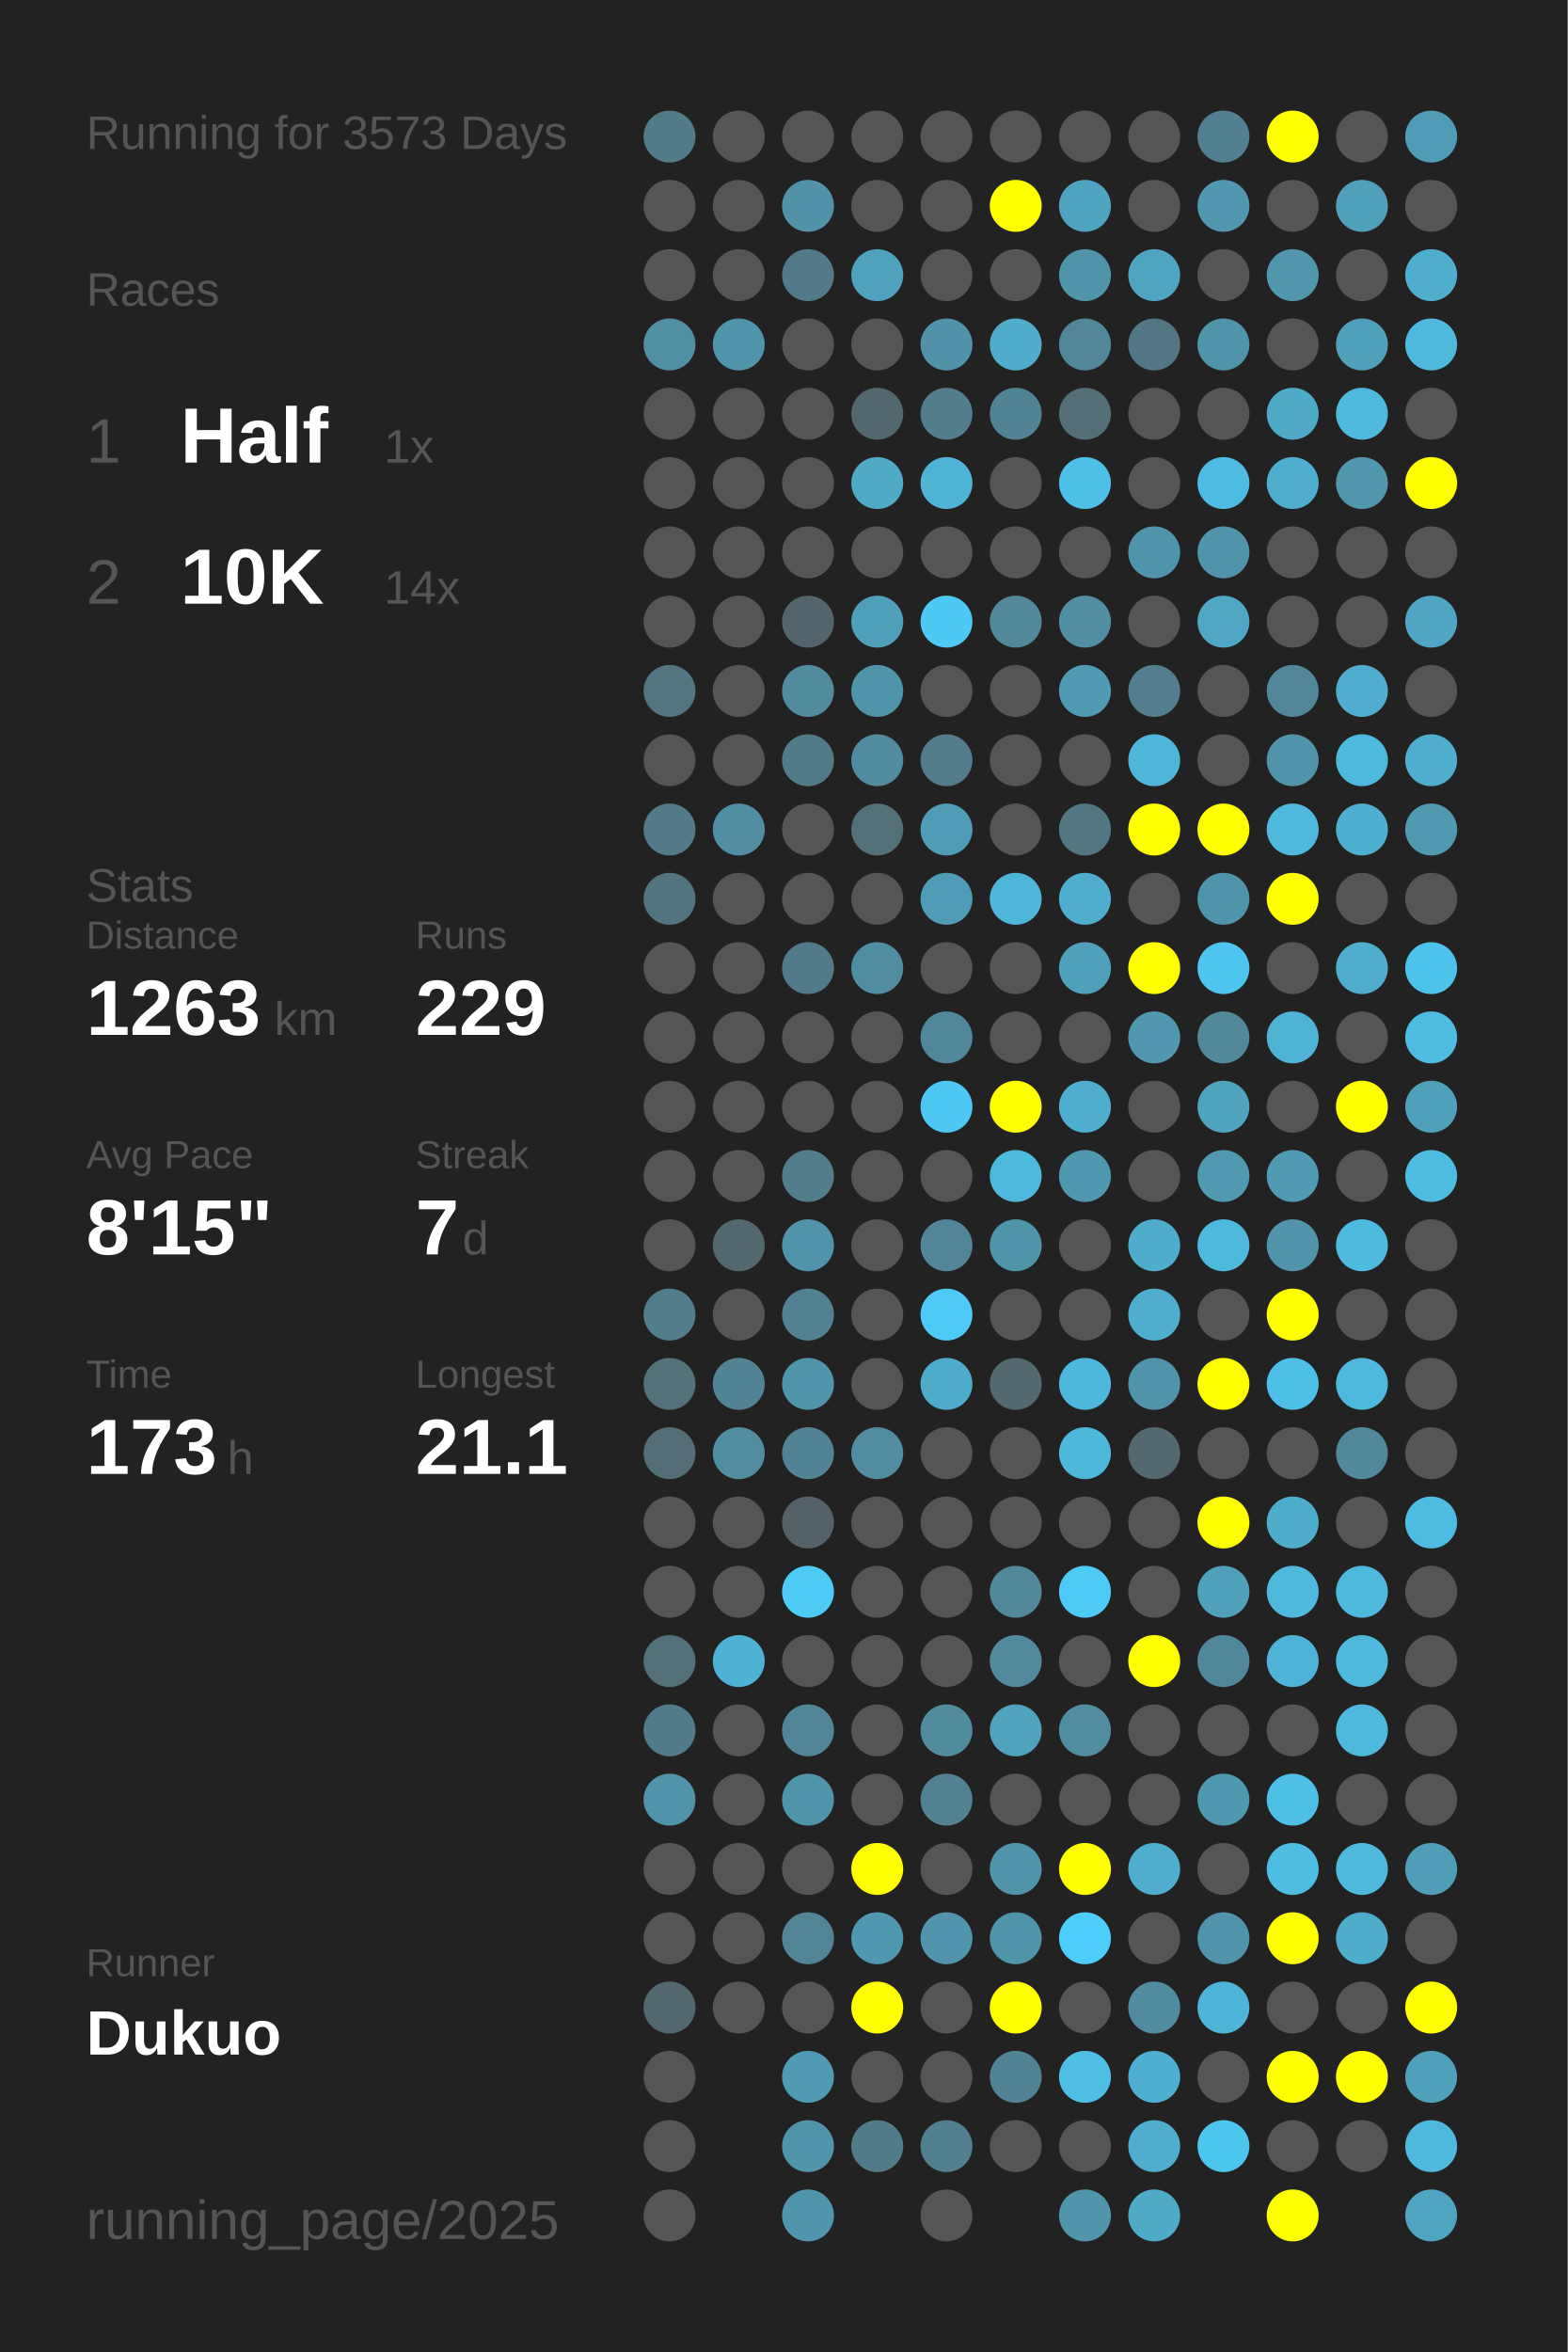
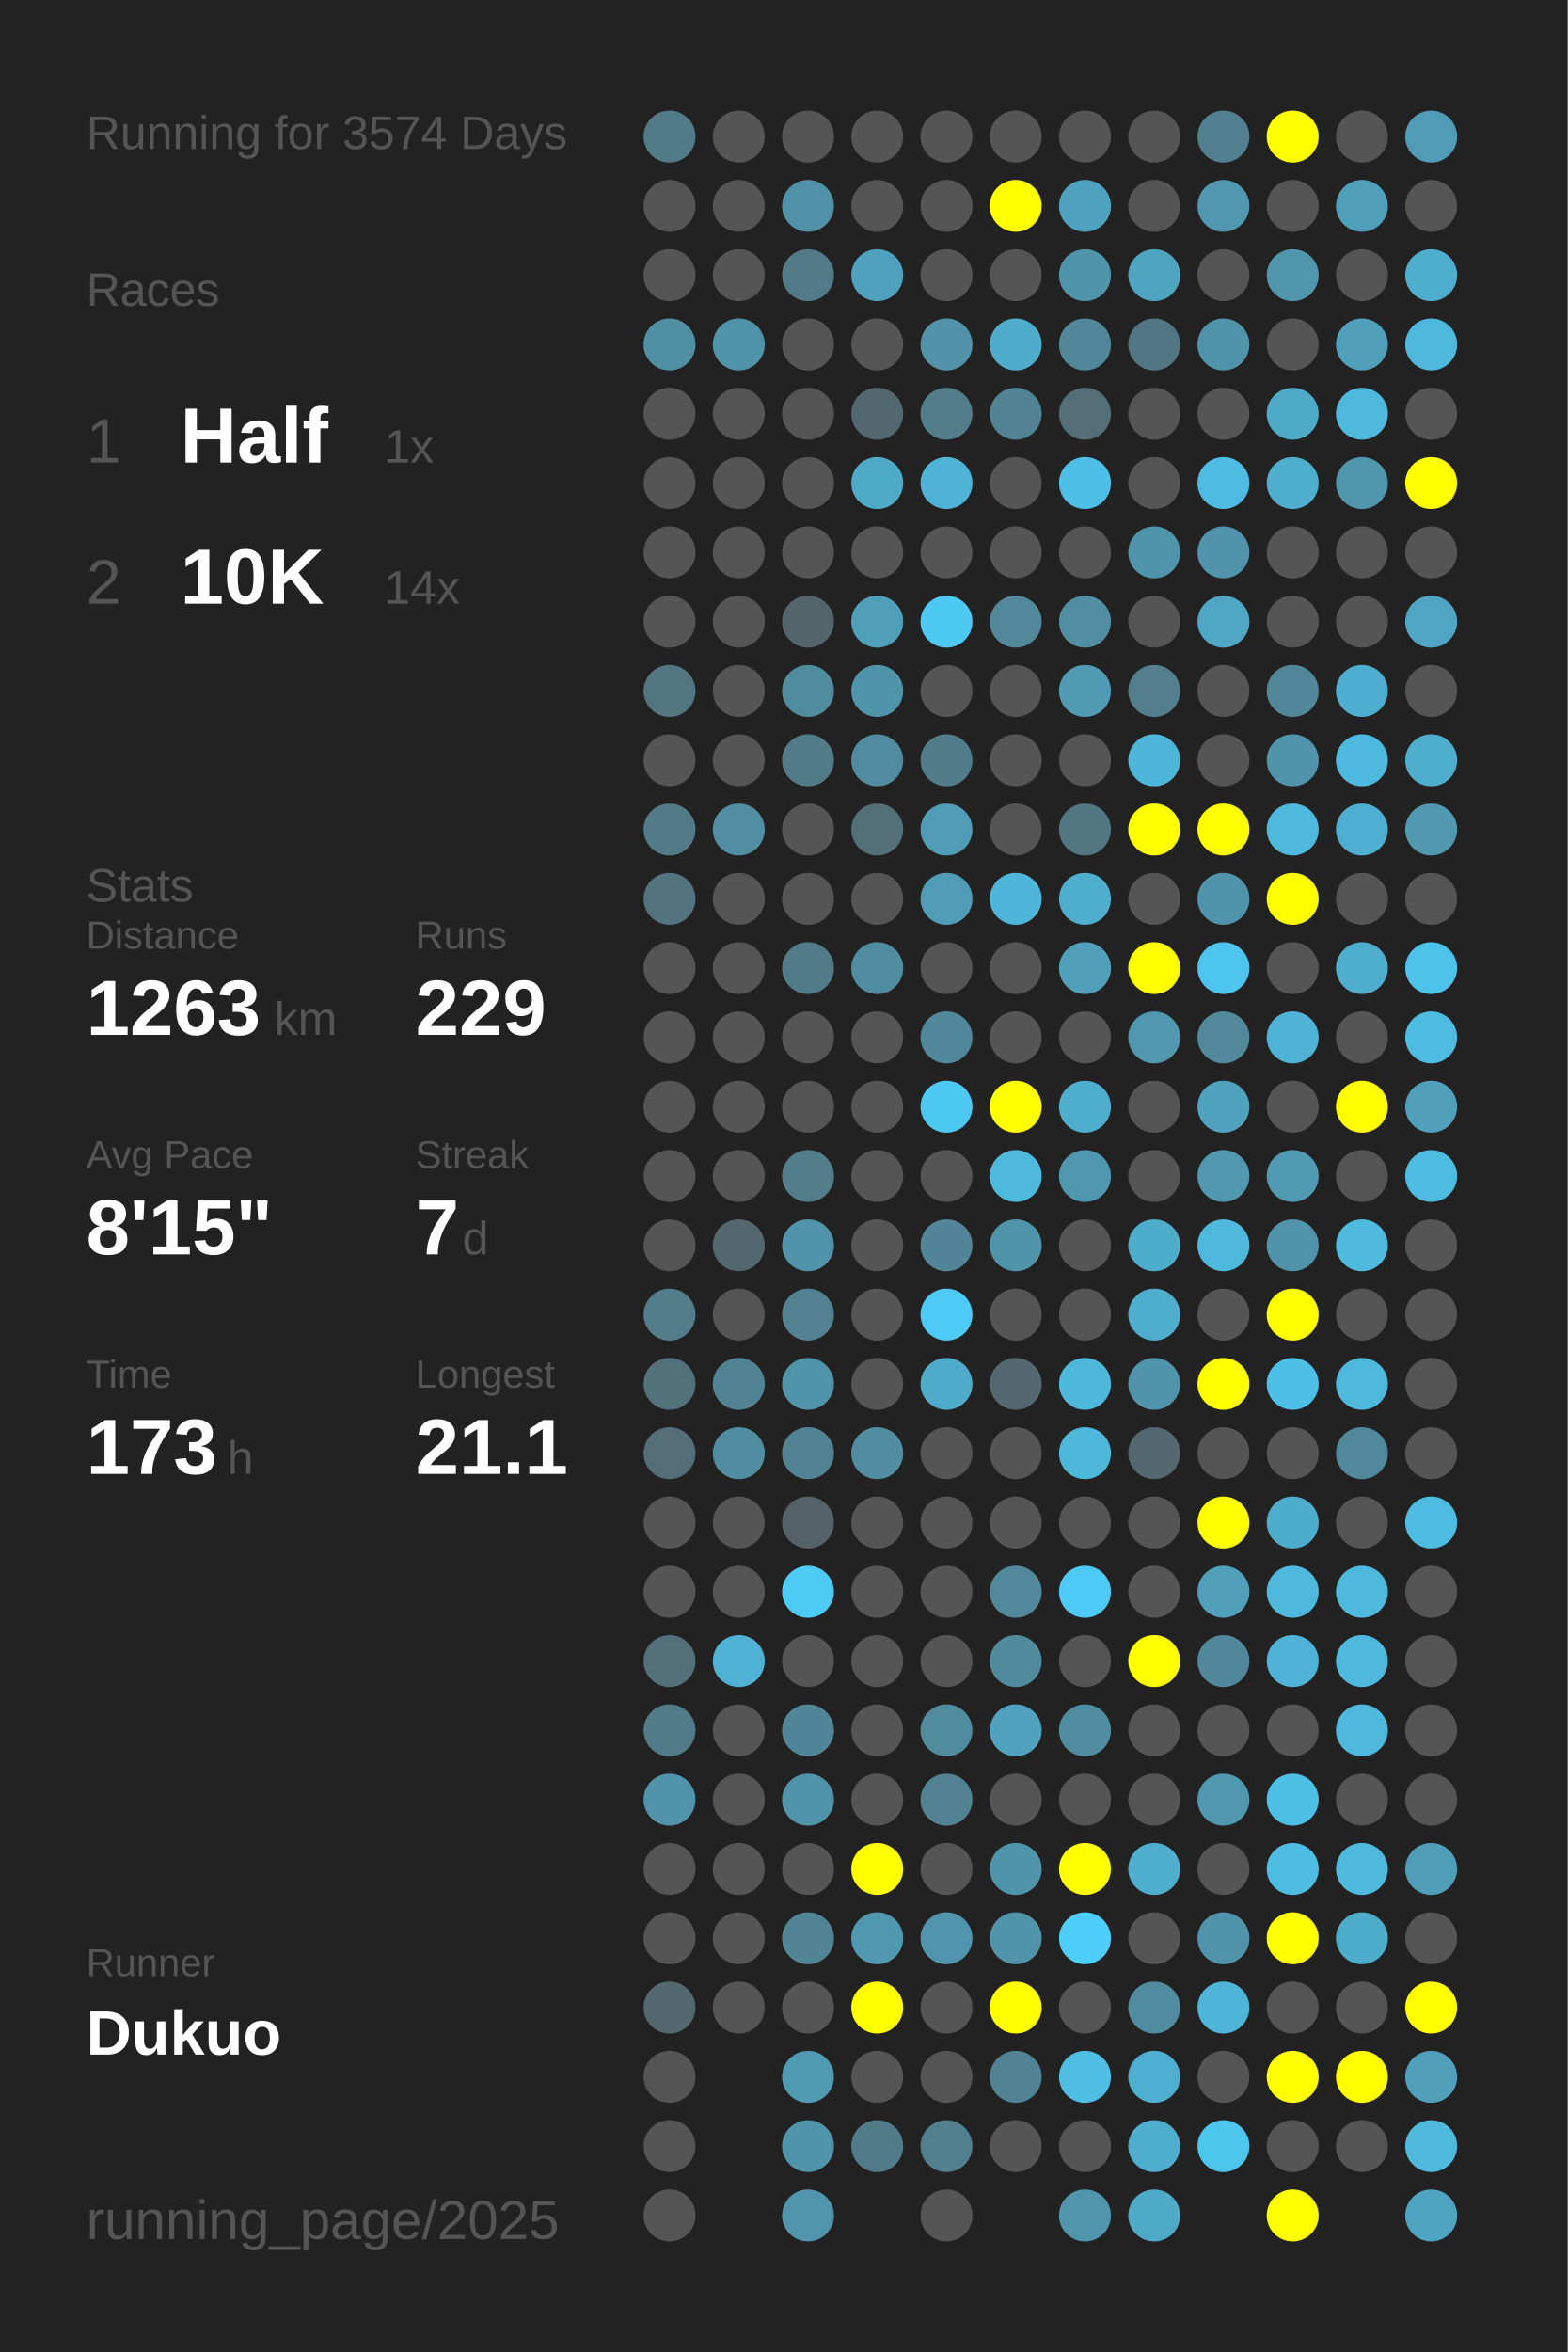
<svg xmlns="http://www.w3.org/2000/svg" baseProfile="full" height="300mm" version="1.1" viewBox="0,0,200,300" width="200mm">
  <defs />
  <rect fill="#222222" height="300" width="200" x="0" y="0" />
-   <text fill="#555555" style="font-size:6px; font-family:Arial;" x="11" y="19">Running for 3573 Days</text>
+   <text fill="#555555" style="font-size:6px; font-family:Arial;" x="11" y="19">Running for 3574 Days</text>
  <text fill="#555555" style="font-size:6px; font-family:Arial;" x="11" y="39">Races</text>
  <text fill="#555555" style="font-size:8px; font-family:Arial;" x="11" y="59">1</text>
  <text fill="#FFFFFF" style="font-size:10px; font-family:Arial; font-weight:bold;" x="23" y="59">Half</text>
  <text fill="#555555" style="font-size:6px; font-family:Arial;" x="49" y="59">1x</text>
  <text fill="#555555" style="font-size:8px; font-family:Arial;" x="11" y="77">2</text>
  <text fill="#FFFFFF" style="font-size:10px; font-family:Arial; font-weight:bold;" x="23" y="77">10K</text>
  <text fill="#555555" style="font-size:6px; font-family:Arial;" x="49" y="77">14x</text>
  <text fill="#555555" style="font-size:6px; font-family:Arial;" x="11" y="115">Stats</text>
  <text fill="#555555" style="font-size:5px; font-family:Arial;" x="11" y="121">Distance</text>
  <text fill="#FFFFFF" style="font-size:10px; font-family:Arial; font-weight:bold;" x="11" y="132">1263</text>
  <text fill="#555555" style="font-size:6px; font-family:Arial;" x="35" y="132">km</text>
  <text fill="#555555" style="font-size:5px; font-family:Arial;" x="53" y="121">Runs</text>
  <text fill="#FFFFFF" style="font-size:10px; font-family:Arial; font-weight:bold;" x="53" y="132">229</text>
  <text fill="#555555" style="font-size:5px; font-family:Arial;" x="11" y="149">Avg Pace</text>
  <text fill="#FFFFFF" style="font-size:10px; font-family:Arial; font-weight:bold;" x="11" y="160">8'15"</text>
  <text fill="#555555" style="font-size:5px; font-family:Arial;" x="53" y="149">Streak</text>
  <text fill="#FFFFFF" style="font-size:10px; font-family:Arial; font-weight:bold;" x="53" y="160">7</text>
  <text fill="#555555" style="font-size:6px; font-family:Arial;" x="59" y="160">d</text>
  <text fill="#555555" style="font-size:5px; font-family:Arial;" x="11" y="177">Time</text>
  <text fill="#FFFFFF" style="font-size:10px; font-family:Arial; font-weight:bold;" x="11" y="188">173</text>
  <text fill="#555555" style="font-size:6px; font-family:Arial;" x="29" y="188">h</text>
  <text fill="#555555" style="font-size:5px; font-family:Arial;" x="53" y="177">Longest</text>
  <text fill="#FFFFFF" style="font-size:10px; font-family:Arial; font-weight:bold;" x="53" y="188">21.1</text>
  <text fill="#555555" style="font-size:5px; font-family:Arial;" x="11" y="252.065">Runner</text>
  <text fill="#FFFFFF" style="font-size:8px; font-family:Arial; font-weight:bold;" x="11" y="262.065">Dukuo</text>
  <text fill="#555555" style="font-size:7px; font-family:Arial;" x="11" y="285.581">running_page/2025</text>
  <circle cx="85.417" cy="17.419" fill="#527b88" r="3.312" />
  <circle cx="85.417" cy="26.258" fill="#555555" r="3.312" />
  <circle cx="85.417" cy="35.097" fill="#555555" r="3.312" />
  <circle cx="85.417" cy="43.935" fill="#518fa4" r="3.312" />
  <circle cx="85.417" cy="52.774" fill="#555555" r="3.312" />
  <circle cx="85.417" cy="61.613" fill="#555555" r="3.312" />
  <circle cx="85.417" cy="70.452" fill="#555555" r="3.312" />
  <circle cx="85.417" cy="79.29" fill="#555555" r="3.312" />
  <circle cx="85.417" cy="88.129" fill="#527580" r="3.312" />
  <circle cx="85.417" cy="96.968" fill="#555555" r="3.312" />
  <circle cx="85.417" cy="105.806" fill="#527a87" r="3.312" />
  <circle cx="85.417" cy="114.645" fill="#53737e" r="3.312" />
  <circle cx="85.417" cy="123.484" fill="#555555" r="3.312" />
  <circle cx="85.417" cy="132.323" fill="#555555" r="3.312" />
  <circle cx="85.417" cy="141.161" fill="#555555" r="3.312" />
  <circle cx="85.417" cy="150" fill="#555555" r="3.312" />
  <circle cx="85.417" cy="158.839" fill="#555555" r="3.312" />
  <circle cx="85.417" cy="167.677" fill="#527d8b" r="3.312" />
  <circle cx="85.417" cy="176.516" fill="#53717b" r="3.312" />
  <circle cx="85.417" cy="185.355" fill="#536e77" r="3.312" />
  <circle cx="85.417" cy="194.194" fill="#555555" r="3.312" />
  <circle cx="85.417" cy="203.032" fill="#555555" r="3.312" />
  <circle cx="85.417" cy="211.871" fill="#536f79" r="3.312" />
  <circle cx="85.417" cy="220.71" fill="#527b89" r="3.312" />
  <circle cx="85.417" cy="229.548" fill="#5193aa" r="3.312" />
  <circle cx="85.417" cy="238.387" fill="#555555" r="3.312" />
  <circle cx="85.417" cy="247.226" fill="#555555" r="3.312" />
  <circle cx="85.417" cy="256.065" fill="#53676e" r="3.312" />
  <circle cx="85.417" cy="264.903" fill="#555555" r="3.312" />
  <circle cx="85.417" cy="273.742" fill="#555555" r="3.312" />
  <circle cx="85.417" cy="282.581" fill="#555555" r="3.312" />
  <circle cx="94.25" cy="17.419" fill="#555555" r="3.312" />
  <circle cx="94.25" cy="26.258" fill="#555555" r="3.312" />
  <circle cx="94.25" cy="35.097" fill="#555555" r="3.312" />
  <circle cx="94.25" cy="43.935" fill="#5094aa" r="3.312" />
  <circle cx="94.25" cy="52.774" fill="#555555" r="3.312" />
  <circle cx="94.25" cy="61.613" fill="#555555" r="3.312" />
  <circle cx="94.25" cy="70.452" fill="#555555" r="3.312" />
  <circle cx="94.25" cy="79.29" fill="#555555" r="3.312" />
  <circle cx="94.25" cy="88.129" fill="#555555" r="3.312" />
  <circle cx="94.25" cy="96.968" fill="#555555" r="3.312" />
  <circle cx="94.25" cy="105.806" fill="#518ea3" r="3.312" />
  <circle cx="94.25" cy="114.645" fill="#555555" r="3.312" />
  <circle cx="94.25" cy="123.484" fill="#555555" r="3.312" />
  <circle cx="94.25" cy="132.323" fill="#555555" r="3.312" />
  <circle cx="94.25" cy="141.161" fill="#555555" r="3.312" />
  <circle cx="94.25" cy="150" fill="#555555" r="3.312" />
  <circle cx="94.25" cy="158.839" fill="#53676e" r="3.312" />
  <circle cx="94.25" cy="167.677" fill="#555555" r="3.312" />
  <circle cx="94.25" cy="176.516" fill="#528394" r="3.312" />
  <circle cx="94.25" cy="185.355" fill="#518da1" r="3.312" />
  <circle cx="94.25" cy="194.194" fill="#555555" r="3.312" />
  <circle cx="94.25" cy="203.032" fill="#555555" r="3.312" />
  <circle cx="94.25" cy="211.871" fill="#4fb1d3" r="3.312" />
  <circle cx="94.25" cy="220.71" fill="#555555" r="3.312" />
  <circle cx="94.25" cy="229.548" fill="#555555" r="3.312" />
  <circle cx="94.25" cy="238.387" fill="#555555" r="3.312" />
  <circle cx="94.25" cy="247.226" fill="#555555" r="3.312" />
  <circle cx="94.25" cy="256.065" fill="#555555" r="3.312" />
  <circle cx="103.083" cy="17.419" fill="#555555" r="3.312" />
  <circle cx="103.083" cy="26.258" fill="#5192a8" r="3.312" />
  <circle cx="103.083" cy="35.097" fill="#527a88" r="3.312" />
  <circle cx="103.083" cy="43.935" fill="#555555" r="3.312" />
  <circle cx="103.083" cy="52.774" fill="#555555" r="3.312" />
  <circle cx="103.083" cy="61.613" fill="#555555" r="3.312" />
  <circle cx="103.083" cy="70.452" fill="#555555" r="3.312" />
  <circle cx="103.083" cy="79.29" fill="#53656b" r="3.312" />
  <circle cx="103.083" cy="88.129" fill="#518b9e" r="3.312" />
  <circle cx="103.083" cy="96.968" fill="#527b89" r="3.312" />
  <circle cx="103.083" cy="105.806" fill="#555555" r="3.312" />
  <circle cx="103.083" cy="114.645" fill="#555555" r="3.312" />
  <circle cx="103.083" cy="123.484" fill="#527b89" r="3.312" />
  <circle cx="103.083" cy="132.323" fill="#555555" r="3.312" />
  <circle cx="103.083" cy="141.161" fill="#555555" r="3.312" />
  <circle cx="103.083" cy="150" fill="#527e8c" r="3.312" />
  <circle cx="103.083" cy="158.839" fill="#5093aa" r="3.312" />
  <circle cx="103.083" cy="167.677" fill="#528191" r="3.312" />
  <circle cx="103.083" cy="176.516" fill="#5094aa" r="3.312" />
  <circle cx="103.083" cy="185.355" fill="#528394" r="3.312" />
  <circle cx="103.083" cy="194.194" fill="#546166" r="3.312" />
  <circle cx="103.083" cy="203.032" fill="#4dcbf5" r="3.312" />
  <circle cx="103.083" cy="211.871" fill="#555555" r="3.312" />
  <circle cx="103.083" cy="220.71" fill="#518698" r="3.312" />
  <circle cx="103.083" cy="229.548" fill="#5094aa" r="3.312" />
  <circle cx="103.083" cy="238.387" fill="#555555" r="3.312" />
  <circle cx="103.083" cy="247.226" fill="#518495" r="3.312" />
  <circle cx="103.083" cy="256.065" fill="#555555" r="3.312" />
  <circle cx="103.083" cy="264.903" fill="#509ab3" r="3.312" />
  <circle cx="103.083" cy="273.742" fill="#5094aa" r="3.312" />
  <circle cx="103.083" cy="282.581" fill="#5095ac" r="3.312" />
  <circle cx="111.917" cy="17.419" fill="#555555" r="3.312" />
  <circle cx="111.917" cy="26.258" fill="#555555" r="3.312" />
  <circle cx="111.917" cy="35.097" fill="#50a1bd" r="3.312" />
  <circle cx="111.917" cy="43.935" fill="#555555" r="3.312" />
  <circle cx="111.917" cy="52.774" fill="#53676e" r="3.312" />
  <circle cx="111.917" cy="61.613" fill="#4faac8" r="3.312" />
  <circle cx="111.917" cy="70.452" fill="#555555" r="3.312" />
  <circle cx="111.917" cy="79.29" fill="#509fba" r="3.312" />
  <circle cx="111.917" cy="88.129" fill="#5094aa" r="3.312" />
  <circle cx="111.917" cy="96.968" fill="#518b9f" r="3.312" />
  <circle cx="111.917" cy="105.806" fill="#536f78" r="3.312" />
  <circle cx="111.917" cy="114.645" fill="#555555" r="3.312" />
  <circle cx="111.917" cy="123.484" fill="#518da1" r="3.312" />
  <circle cx="111.917" cy="132.323" fill="#555555" r="3.312" />
  <circle cx="111.917" cy="141.161" fill="#555555" r="3.312" />
  <circle cx="111.917" cy="150" fill="#555555" r="3.312" />
  <circle cx="111.917" cy="158.839" fill="#555555" r="3.312" />
  <circle cx="111.917" cy="167.677" fill="#555555" r="3.312" />
  <circle cx="111.917" cy="176.516" fill="#555555" r="3.312" />
  <circle cx="111.917" cy="185.355" fill="#518ca0" r="3.312" />
  <circle cx="111.917" cy="194.194" fill="#555555" r="3.312" />
  <circle cx="111.917" cy="203.032" fill="#555555" r="3.312" />
  <circle cx="111.917" cy="211.871" fill="#555555" r="3.312" />
  <circle cx="111.917" cy="220.71" fill="#555555" r="3.312" />
  <circle cx="111.917" cy="229.548" fill="#555555" r="3.312" />
  <circle cx="111.917" cy="238.387" fill="#FFFF00" r="3.312" />
  <circle cx="111.917" cy="247.226" fill="#5098b0" r="3.312" />
  <circle cx="111.917" cy="256.065" fill="#FFFF00" r="3.312" />
  <circle cx="111.917" cy="264.903" fill="#555555" r="3.312" />
  <circle cx="111.917" cy="273.742" fill="#527b89" r="3.312" />
  <circle cx="120.75" cy="17.419" fill="#555555" r="3.312" />
  <circle cx="120.75" cy="26.258" fill="#555555" r="3.312" />
  <circle cx="120.75" cy="35.097" fill="#555555" r="3.312" />
  <circle cx="120.75" cy="43.935" fill="#5192a8" r="3.312" />
  <circle cx="120.75" cy="52.774" fill="#527d8b" r="3.312" />
  <circle cx="120.75" cy="61.613" fill="#4eb3d5" r="3.312" />
  <circle cx="120.75" cy="70.452" fill="#555555" r="3.312" />
  <circle cx="120.75" cy="79.29" fill="#4dc9f3" r="3.312" />
  <circle cx="120.75" cy="88.129" fill="#555555" r="3.312" />
  <circle cx="120.75" cy="96.968" fill="#527c8a" r="3.312" />
  <circle cx="120.75" cy="105.806" fill="#509cb6" r="3.312" />
  <circle cx="120.75" cy="114.645" fill="#509cb6" r="3.312" />
  <circle cx="120.75" cy="123.484" fill="#555555" r="3.312" />
  <circle cx="120.75" cy="132.323" fill="#51879a" r="3.312" />
  <circle cx="120.75" cy="141.161" fill="#4dc8f2" r="3.312" />
  <circle cx="120.75" cy="150" fill="#555555" r="3.312" />
  <circle cx="120.75" cy="158.839" fill="#518597" r="3.312" />
  <circle cx="120.75" cy="167.677" fill="#4dcaf5" r="3.312" />
  <circle cx="120.75" cy="176.516" fill="#4fabca" r="3.312" />
  <circle cx="120.75" cy="185.355" fill="#555555" r="3.312" />
  <circle cx="120.75" cy="194.194" fill="#555555" r="3.312" />
  <circle cx="120.75" cy="203.032" fill="#555555" r="3.312" />
  <circle cx="120.75" cy="211.871" fill="#555555" r="3.312" />
  <circle cx="120.75" cy="220.71" fill="#518b9e" r="3.312" />
  <circle cx="120.75" cy="229.548" fill="#528292" r="3.312" />
  <circle cx="120.75" cy="238.387" fill="#555555" r="3.312" />
  <circle cx="120.75" cy="247.226" fill="#5095ad" r="3.312" />
  <circle cx="120.75" cy="256.065" fill="#555555" r="3.312" />
  <circle cx="120.75" cy="264.903" fill="#555555" r="3.312" />
  <circle cx="120.75" cy="273.742" fill="#527f8e" r="3.312" />
  <circle cx="120.75" cy="282.581" fill="#555555" r="3.312" />
  <circle cx="129.583" cy="17.419" fill="#555555" r="3.312" />
  <circle cx="129.583" cy="26.258" fill="#FFFF00" r="3.312" />
  <circle cx="129.583" cy="35.097" fill="#555555" r="3.312" />
  <circle cx="129.583" cy="43.935" fill="#4faccb" r="3.312" />
  <circle cx="129.583" cy="52.774" fill="#528394" r="3.312" />
  <circle cx="129.583" cy="61.613" fill="#555555" r="3.312" />
  <circle cx="129.583" cy="70.452" fill="#555555" r="3.312" />
  <circle cx="129.583" cy="79.29" fill="#51889a" r="3.312" />
  <circle cx="129.583" cy="88.129" fill="#555555" r="3.312" />
  <circle cx="129.583" cy="96.968" fill="#555555" r="3.312" />
  <circle cx="129.583" cy="105.806" fill="#555555" r="3.312" />
  <circle cx="129.583" cy="114.645" fill="#4eb6d9" r="3.312" />
  <circle cx="129.583" cy="123.484" fill="#555555" r="3.312" />
  <circle cx="129.583" cy="132.323" fill="#555555" r="3.312" />
  <circle cx="129.583" cy="141.161" fill="#FFFF00" r="3.312" />
  <circle cx="129.583" cy="150" fill="#4eb9dd" r="3.312" />
  <circle cx="129.583" cy="158.839" fill="#5094aa" r="3.312" />
  <circle cx="129.583" cy="167.677" fill="#555555" r="3.312" />
  <circle cx="129.583" cy="176.516" fill="#53686f" r="3.312" />
  <circle cx="129.583" cy="185.355" fill="#555555" r="3.312" />
  <circle cx="129.583" cy="194.194" fill="#555555" r="3.312" />
  <circle cx="129.583" cy="203.032" fill="#51899b" r="3.312" />
  <circle cx="129.583" cy="211.871" fill="#51899d" r="3.312" />
  <circle cx="129.583" cy="220.71" fill="#50a2be" r="3.312" />
  <circle cx="129.583" cy="229.548" fill="#555555" r="3.312" />
  <circle cx="129.583" cy="238.387" fill="#5094ab" r="3.312" />
  <circle cx="129.583" cy="247.226" fill="#5094aa" r="3.312" />
  <circle cx="129.583" cy="256.065" fill="#FFFF00" r="3.312" />
  <circle cx="129.583" cy="264.903" fill="#518394" r="3.312" />
  <circle cx="129.583" cy="273.742" fill="#555555" r="3.312" />
  <circle cx="138.417" cy="17.419" fill="#555555" r="3.312" />
  <circle cx="138.417" cy="26.258" fill="#4fa3c0" r="3.312" />
  <circle cx="138.417" cy="35.097" fill="#5094aa" r="3.312" />
  <circle cx="138.417" cy="43.935" fill="#518799" r="3.312" />
  <circle cx="138.417" cy="52.774" fill="#536e77" r="3.312" />
  <circle cx="138.417" cy="61.613" fill="#4ebfe6" r="3.312" />
  <circle cx="138.417" cy="70.452" fill="#555555" r="3.312" />
  <circle cx="138.417" cy="79.29" fill="#518ea2" r="3.312" />
  <circle cx="138.417" cy="88.129" fill="#509ab3" r="3.312" />
  <circle cx="138.417" cy="96.968" fill="#555555" r="3.312" />
  <circle cx="138.417" cy="105.806" fill="#527783" r="3.312" />
  <circle cx="138.417" cy="114.645" fill="#4fadcd" r="3.312" />
  <circle cx="138.417" cy="123.484" fill="#50a0bb" r="3.312" />
  <circle cx="138.417" cy="132.323" fill="#555555" r="3.312" />
  <circle cx="138.417" cy="141.161" fill="#4faece" r="3.312" />
  <circle cx="138.417" cy="150" fill="#5098b0" r="3.312" />
  <circle cx="138.417" cy="158.839" fill="#555555" r="3.312" />
  <circle cx="138.417" cy="167.677" fill="#555555" r="3.312" />
  <circle cx="138.417" cy="176.516" fill="#4eb8dc" r="3.312" />
  <circle cx="138.417" cy="185.355" fill="#4eb8db" r="3.312" />
  <circle cx="138.417" cy="194.194" fill="#555555" r="3.312" />
  <circle cx="138.417" cy="203.032" fill="#4dcbf6" r="3.312" />
  <circle cx="138.417" cy="211.871" fill="#555555" r="3.312" />
  <circle cx="138.417" cy="220.71" fill="#518da1" r="3.312" />
  <circle cx="138.417" cy="229.548" fill="#555555" r="3.312" />
  <circle cx="138.417" cy="238.387" fill="#FFFF00" r="3.312" />
  <circle cx="138.417" cy="247.226" fill="#4dcdf9" r="3.312" />
  <circle cx="138.417" cy="256.065" fill="#555555" r="3.312" />
  <circle cx="138.417" cy="264.903" fill="#4ebee4" r="3.312" />
  <circle cx="138.417" cy="273.742" fill="#555555" r="3.312" />
  <circle cx="138.417" cy="282.581" fill="#5095ac" r="3.312" />
  <circle cx="147.25" cy="17.419" fill="#555555" r="3.312" />
  <circle cx="147.25" cy="26.258" fill="#555555" r="3.312" />
  <circle cx="147.25" cy="35.097" fill="#4fa4c1" r="3.312" />
  <circle cx="147.25" cy="43.935" fill="#527683" r="3.312" />
  <circle cx="147.25" cy="52.774" fill="#555555" r="3.312" />
  <circle cx="147.25" cy="61.613" fill="#555555" r="3.312" />
  <circle cx="147.25" cy="70.452" fill="#5094ab" r="3.312" />
  <circle cx="147.25" cy="79.29" fill="#555555" r="3.312" />
  <circle cx="147.25" cy="88.129" fill="#527e8d" r="3.312" />
  <circle cx="147.25" cy="96.968" fill="#4eb6d8" r="3.312" />
  <circle cx="147.25" cy="105.806" fill="#FFFF00" r="3.312" />
  <circle cx="147.25" cy="114.645" fill="#555555" r="3.312" />
  <circle cx="147.25" cy="123.484" fill="#FFFF00" r="3.312" />
  <circle cx="147.25" cy="132.323" fill="#5097af" r="3.312" />
  <circle cx="147.25" cy="141.161" fill="#555555" r="3.312" />
  <circle cx="147.25" cy="150" fill="#555555" r="3.312" />
  <circle cx="147.25" cy="158.839" fill="#4fadcc" r="3.312" />
  <circle cx="147.25" cy="167.677" fill="#4fadcd" r="3.312" />
  <circle cx="147.25" cy="176.516" fill="#5093aa" r="3.312" />
  <circle cx="147.25" cy="185.355" fill="#53686f" r="3.312" />
  <circle cx="147.25" cy="194.194" fill="#555555" r="3.312" />
  <circle cx="147.25" cy="203.032" fill="#555555" r="3.312" />
  <circle cx="147.25" cy="211.871" fill="#FFFF00" r="3.312" />
  <circle cx="147.25" cy="220.71" fill="#555555" r="3.312" />
  <circle cx="147.25" cy="229.548" fill="#555555" r="3.312" />
  <circle cx="147.25" cy="238.387" fill="#4faece" r="3.312" />
  <circle cx="147.25" cy="247.226" fill="#555555" r="3.312" />
  <circle cx="147.25" cy="256.065" fill="#518b9f" r="3.312" />
  <circle cx="147.25" cy="264.903" fill="#4fafd0" r="3.312" />
  <circle cx="147.25" cy="273.742" fill="#4fadcd" r="3.312" />
  <circle cx="147.25" cy="282.581" fill="#4faac8" r="3.312" />
  <circle cx="156.083" cy="17.419" fill="#528090" r="3.312" />
  <circle cx="156.083" cy="26.258" fill="#5097af" r="3.312" />
  <circle cx="156.083" cy="35.097" fill="#555555" r="3.312" />
  <circle cx="156.083" cy="43.935" fill="#5094aa" r="3.312" />
  <circle cx="156.083" cy="52.774" fill="#555555" r="3.312" />
  <circle cx="156.083" cy="61.613" fill="#4ebce2" r="3.312" />
  <circle cx="156.083" cy="70.452" fill="#5093aa" r="3.312" />
  <circle cx="156.083" cy="79.29" fill="#4fa7c5" r="3.312" />
  <circle cx="156.083" cy="88.129" fill="#555555" r="3.312" />
  <circle cx="156.083" cy="96.968" fill="#555555" r="3.312" />
  <circle cx="156.083" cy="105.806" fill="#FFFF00" r="3.312" />
  <circle cx="156.083" cy="114.645" fill="#5094ab" r="3.312" />
  <circle cx="156.083" cy="123.484" fill="#4dc5ee" r="3.312" />
  <circle cx="156.083" cy="132.323" fill="#51899b" r="3.312" />
  <circle cx="156.083" cy="141.161" fill="#4fa3bf" r="3.312" />
  <circle cx="156.083" cy="150" fill="#5099b1" r="3.312" />
  <circle cx="156.083" cy="158.839" fill="#4eb9dd" r="3.312" />
  <circle cx="156.083" cy="167.677" fill="#555555" r="3.312" />
  <circle cx="156.083" cy="176.516" fill="#FFFF00" r="3.312" />
  <circle cx="156.083" cy="185.355" fill="#555555" r="3.312" />
  <circle cx="156.083" cy="194.194" fill="#FFFF00" r="3.312" />
  <circle cx="156.083" cy="203.032" fill="#50a0bb" r="3.312" />
  <circle cx="156.083" cy="211.871" fill="#51879a" r="3.312" />
  <circle cx="156.083" cy="220.71" fill="#555555" r="3.312" />
  <circle cx="156.083" cy="229.548" fill="#5097b0" r="3.312" />
  <circle cx="156.083" cy="238.387" fill="#555555" r="3.312" />
  <circle cx="156.083" cy="247.226" fill="#5093aa" r="3.312" />
  <circle cx="156.083" cy="256.065" fill="#4eb5d8" r="3.312" />
  <circle cx="156.083" cy="264.903" fill="#555555" r="3.312" />
  <circle cx="156.083" cy="273.742" fill="#4dc6ee" r="3.312" />
  <circle cx="164.917" cy="17.419" fill="#FFFF00" r="3.312" />
  <circle cx="164.917" cy="26.258" fill="#555555" r="3.312" />
  <circle cx="164.917" cy="35.097" fill="#5097ae" r="3.312" />
  <circle cx="164.917" cy="43.935" fill="#555555" r="3.312" />
  <circle cx="164.917" cy="52.774" fill="#4faac8" r="3.312" />
  <circle cx="164.917" cy="61.613" fill="#4fadcd" r="3.312" />
  <circle cx="164.917" cy="70.452" fill="#555555" r="3.312" />
  <circle cx="164.917" cy="79.29" fill="#555555" r="3.312" />
  <circle cx="164.917" cy="88.129" fill="#518799" r="3.312" />
  <circle cx="164.917" cy="96.968" fill="#5093aa" r="3.312" />
  <circle cx="164.917" cy="105.806" fill="#4eb9dd" r="3.312" />
  <circle cx="164.917" cy="114.645" fill="#FFFF00" r="3.312" />
  <circle cx="164.917" cy="123.484" fill="#555555" r="3.312" />
  <circle cx="164.917" cy="132.323" fill="#4eb3d5" r="3.312" />
  <circle cx="164.917" cy="141.161" fill="#555555" r="3.312" />
  <circle cx="164.917" cy="150" fill="#509ab4" r="3.312" />
  <circle cx="164.917" cy="158.839" fill="#5093aa" r="3.312" />
  <circle cx="164.917" cy="167.677" fill="#FFFF00" r="3.312" />
  <circle cx="164.917" cy="176.516" fill="#4ec0e7" r="3.312" />
  <circle cx="164.917" cy="185.355" fill="#555555" r="3.312" />
  <circle cx="164.917" cy="194.194" fill="#4fadcc" r="3.312" />
  <circle cx="164.917" cy="203.032" fill="#4eb9dd" r="3.312" />
  <circle cx="164.917" cy="211.871" fill="#4eb3d6" r="3.312" />
  <circle cx="164.917" cy="220.71" fill="#555555" r="3.312" />
  <circle cx="164.917" cy="229.548" fill="#4ebfe5" r="3.312" />
  <circle cx="164.917" cy="238.387" fill="#4ebde2" r="3.312" />
  <circle cx="164.917" cy="247.226" fill="#FFFF00" r="3.312" />
  <circle cx="164.917" cy="256.065" fill="#555555" r="3.312" />
  <circle cx="164.917" cy="264.903" fill="#FFFF00" r="3.312" />
  <circle cx="164.917" cy="273.742" fill="#555555" r="3.312" />
  <circle cx="164.917" cy="282.581" fill="#FFFF00" r="3.312" />
  <circle cx="173.75" cy="17.419" fill="#555555" r="3.312" />
  <circle cx="173.75" cy="26.258" fill="#50a0bb" r="3.312" />
  <circle cx="173.75" cy="35.097" fill="#555555" r="3.312" />
  <circle cx="173.75" cy="43.935" fill="#50a0bb" r="3.312" />
  <circle cx="173.75" cy="52.774" fill="#4eb9dd" r="3.312" />
  <circle cx="173.75" cy="61.613" fill="#5096ad" r="3.312" />
  <circle cx="173.75" cy="70.452" fill="#555555" r="3.312" />
  <circle cx="173.75" cy="79.29" fill="#555555" r="3.312" />
  <circle cx="173.75" cy="88.129" fill="#4faecf" r="3.312" />
  <circle cx="173.75" cy="96.968" fill="#4eb9de" r="3.312" />
  <circle cx="173.75" cy="105.806" fill="#4fafd0" r="3.312" />
  <circle cx="173.75" cy="114.645" fill="#555555" r="3.312" />
  <circle cx="173.75" cy="123.484" fill="#4fadcd" r="3.312" />
  <circle cx="173.75" cy="132.323" fill="#555555" r="3.312" />
  <circle cx="173.75" cy="141.161" fill="#FFFF00" r="3.312" />
  <circle cx="173.75" cy="150" fill="#555555" r="3.312" />
  <circle cx="173.75" cy="158.839" fill="#4ebade" r="3.312" />
  <circle cx="173.75" cy="167.677" fill="#555555" r="3.312" />
  <circle cx="173.75" cy="176.516" fill="#4eb9dd" r="3.312" />
  <circle cx="173.75" cy="185.355" fill="#51889b" r="3.312" />
  <circle cx="173.75" cy="194.194" fill="#555555" r="3.312" />
  <circle cx="173.75" cy="203.032" fill="#4eb9dd" r="3.312" />
  <circle cx="173.75" cy="211.871" fill="#4eb9dd" r="3.312" />
  <circle cx="173.75" cy="220.71" fill="#4eb9dd" r="3.312" />
  <circle cx="173.75" cy="229.548" fill="#555555" r="3.312" />
  <circle cx="173.75" cy="238.387" fill="#4eb9dd" r="3.312" />
  <circle cx="173.75" cy="247.226" fill="#4fadcc" r="3.312" />
  <circle cx="173.75" cy="256.065" fill="#555555" r="3.312" />
  <circle cx="173.75" cy="264.903" fill="#FFFF00" r="3.312" />
  <circle cx="173.75" cy="273.742" fill="#555555" r="3.312" />
  <circle cx="182.583" cy="17.419" fill="#509cb6" r="3.312" />
  <circle cx="182.583" cy="26.258" fill="#555555" r="3.312" />
  <circle cx="182.583" cy="35.097" fill="#4faece" r="3.312" />
  <circle cx="182.583" cy="43.935" fill="#4eb9dd" r="3.312" />
  <circle cx="182.583" cy="52.774" fill="#555555" r="3.312" />
  <circle cx="182.583" cy="61.613" fill="#FFFF00" r="3.312" />
  <circle cx="182.583" cy="70.452" fill="#555555" r="3.312" />
  <circle cx="182.583" cy="79.29" fill="#4fa5c3" r="3.312" />
  <circle cx="182.583" cy="88.129" fill="#555555" r="3.312" />
  <circle cx="182.583" cy="96.968" fill="#4fadcd" r="3.312" />
  <circle cx="182.583" cy="105.806" fill="#5099b1" r="3.312" />
  <circle cx="182.583" cy="114.645" fill="#555555" r="3.312" />
  <circle cx="182.583" cy="123.484" fill="#4dc2ea" r="3.312" />
  <circle cx="182.583" cy="132.323" fill="#4ebce1" r="3.312" />
  <circle cx="182.583" cy="141.161" fill="#50a0bb" r="3.312" />
  <circle cx="182.583" cy="150" fill="#4ebbe0" r="3.312" />
  <circle cx="182.583" cy="158.839" fill="#555555" r="3.312" />
  <circle cx="182.583" cy="167.677" fill="#555555" r="3.312" />
  <circle cx="182.583" cy="176.516" fill="#555555" r="3.312" />
  <circle cx="182.583" cy="185.355" fill="#555555" r="3.312" />
  <circle cx="182.583" cy="194.194" fill="#4ebbe0" r="3.312" />
  <circle cx="182.583" cy="203.032" fill="#555555" r="3.312" />
  <circle cx="182.583" cy="211.871" fill="#555555" r="3.312" />
  <circle cx="182.583" cy="220.71" fill="#555555" r="3.312" />
  <circle cx="182.583" cy="229.548" fill="#555555" r="3.312" />
  <circle cx="182.583" cy="238.387" fill="#509db7" r="3.312" />
  <circle cx="182.583" cy="247.226" fill="#555555" r="3.312" />
  <circle cx="182.583" cy="256.065" fill="#FFFF00" r="3.312" />
  <circle cx="182.583" cy="264.903" fill="#50a0bc" r="3.312" />
  <circle cx="182.583" cy="273.742" fill="#4eb9dd" r="3.312" />
  <circle cx="182.583" cy="282.581" fill="#4fa4c1" r="3.312" />
</svg>
